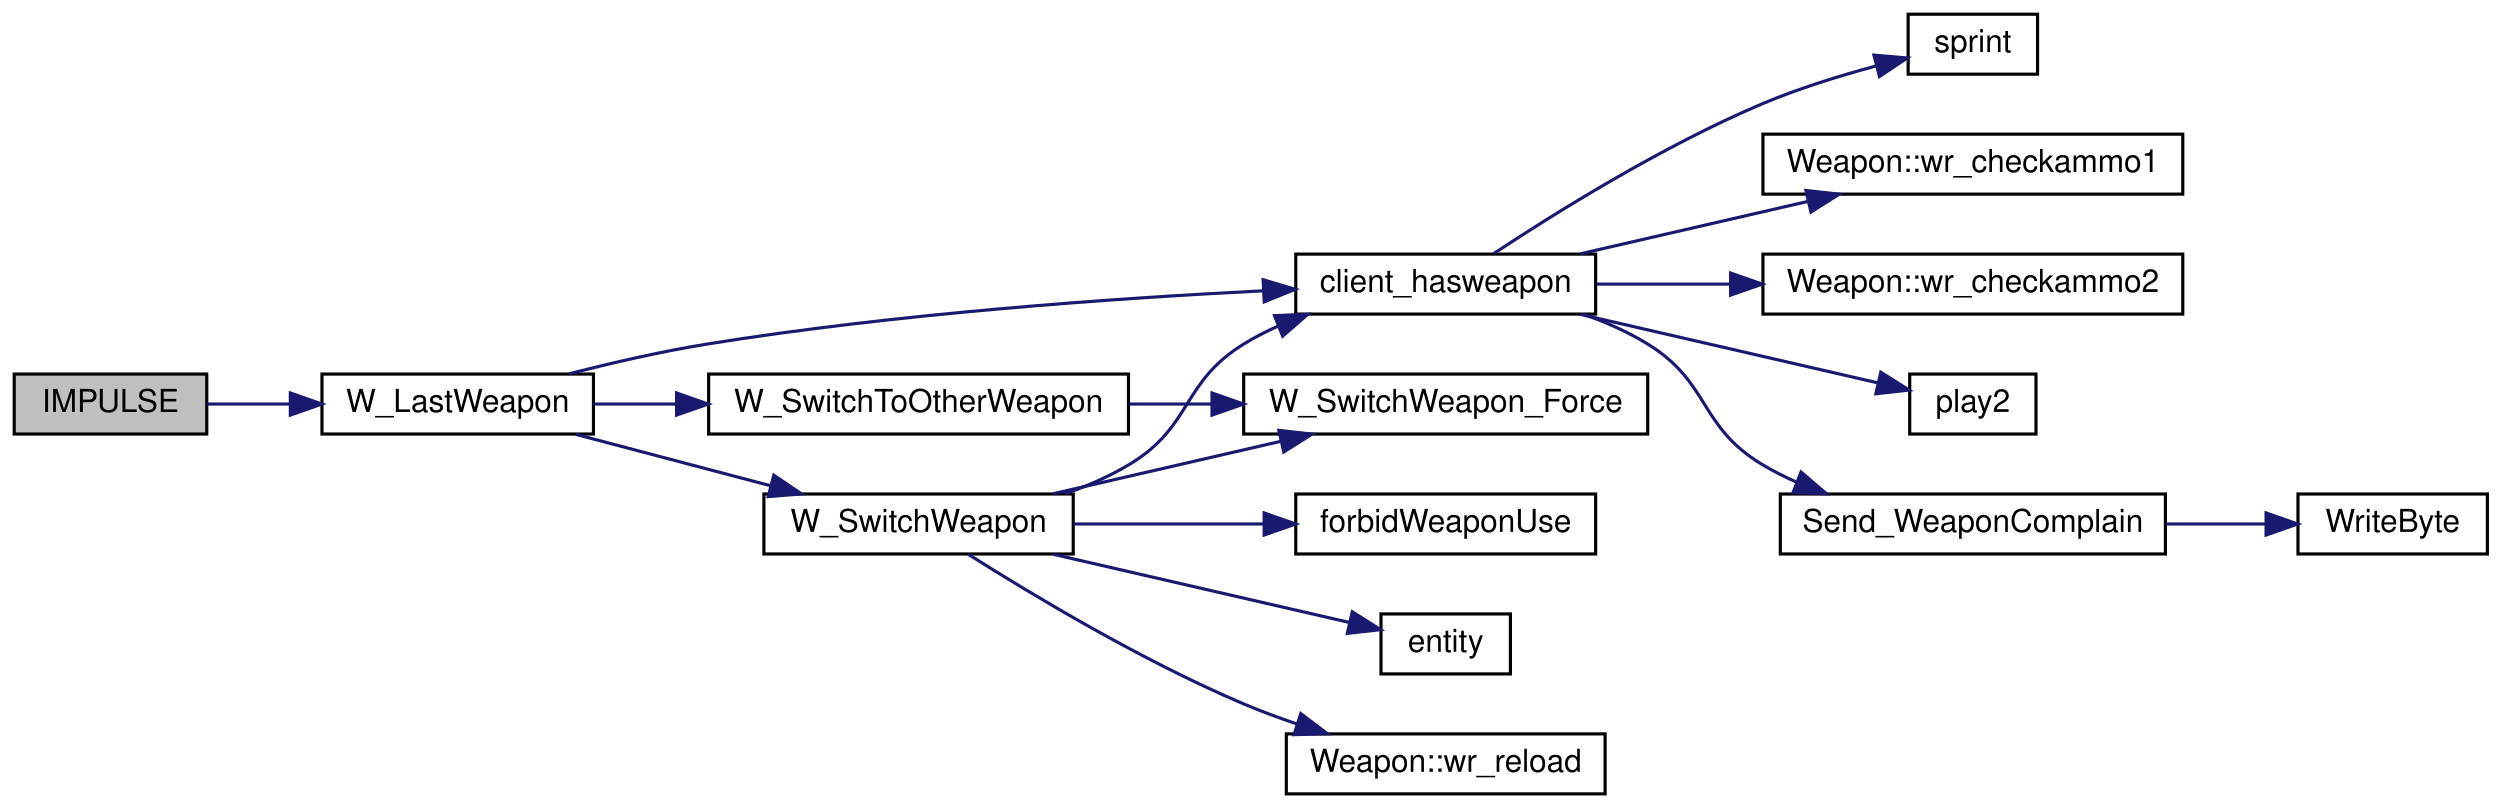
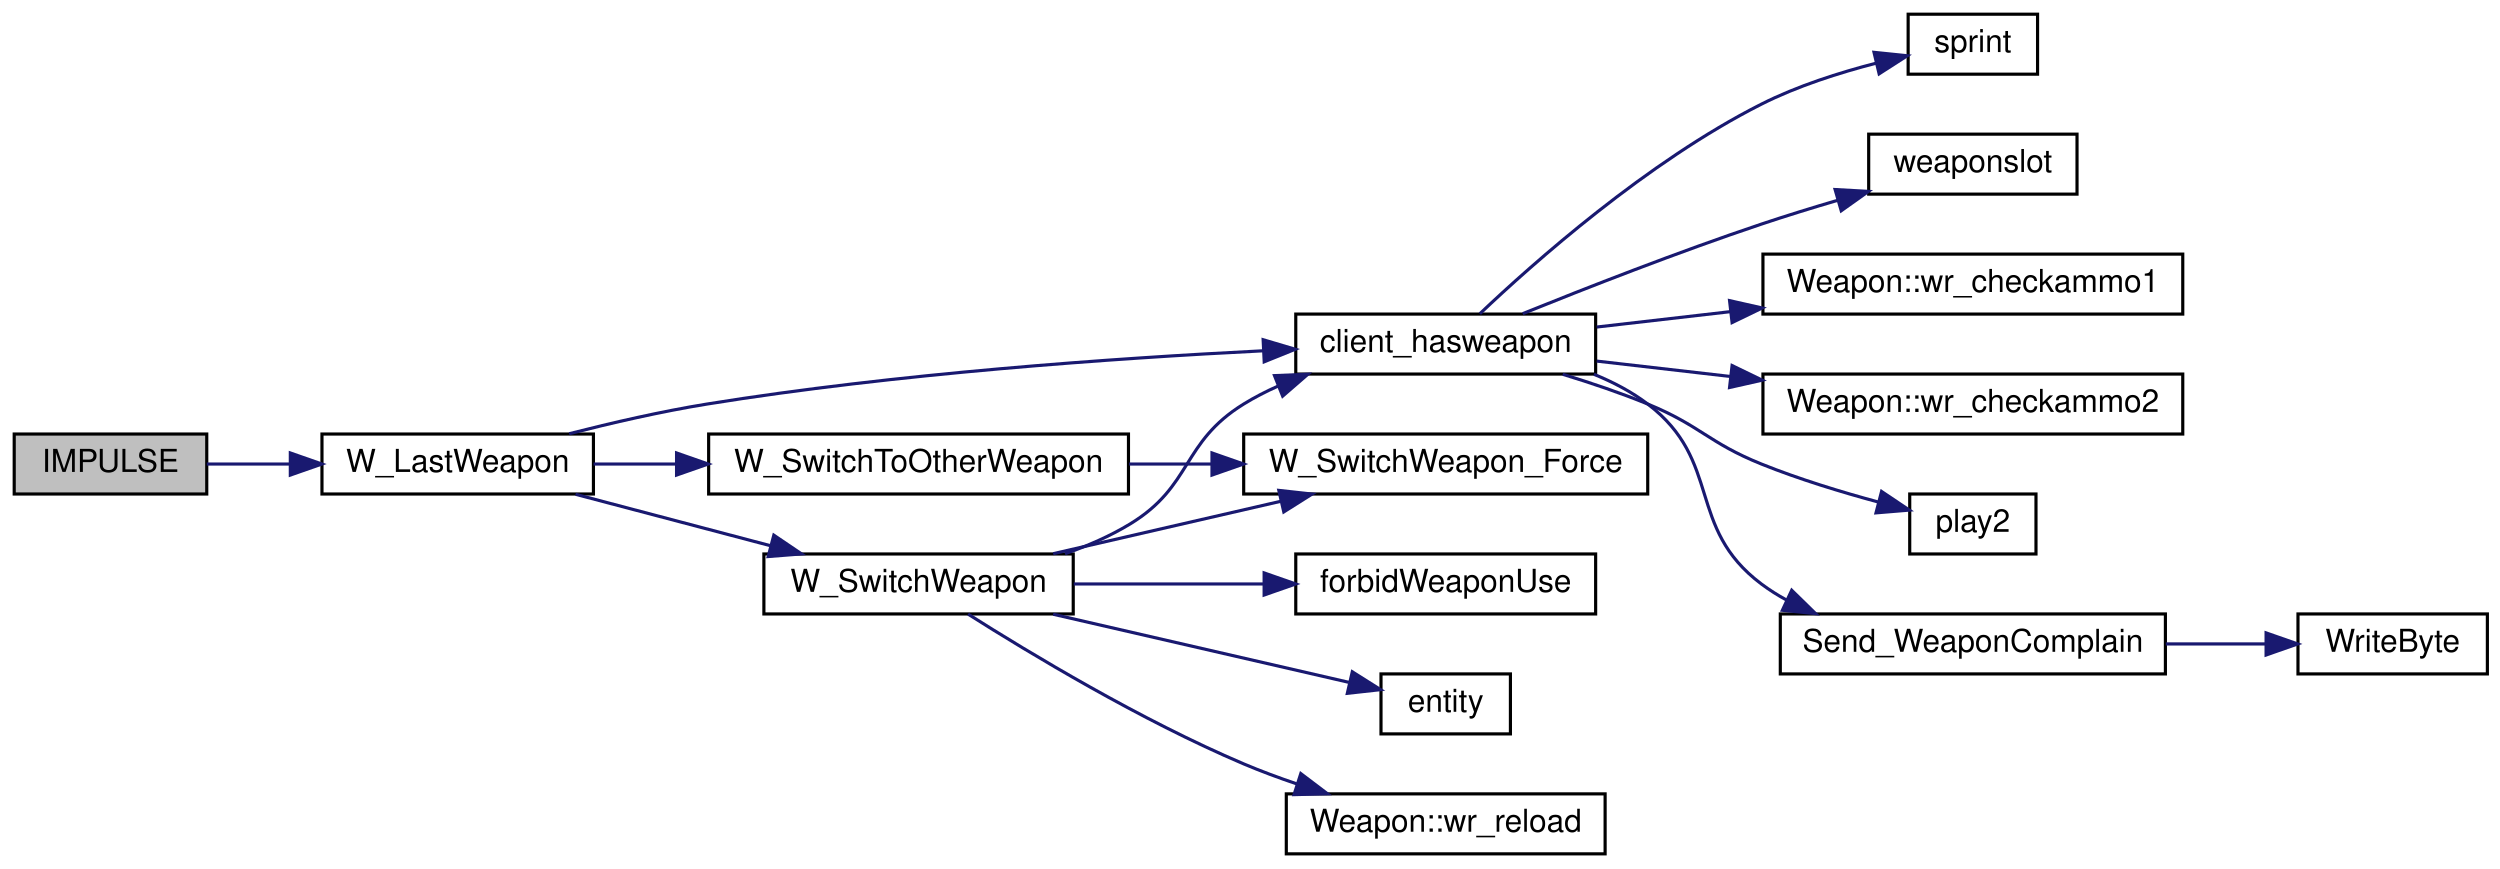
- <svg xmlns="http://www.w3.org/2000/svg" xmlns:xlink="http://www.w3.org/1999/xlink" width="792pt" height="256pt" viewBox="0.00 0.00 792.00 256.00">
-   <g id="graph0" class="graph" transform="scale(1 1) rotate(0) translate(4 252)">
+ <svg xmlns="http://www.w3.org/2000/svg" xmlns:xlink="http://www.w3.org/1999/xlink" width="792pt" height="275pt" viewBox="0.00 0.00 792.00 275.00">
+   <g id="graph0" class="graph" transform="scale(1 1) rotate(0) translate(4 271)">
    <g id="node1" class="node">
      <polygon fill="#bfbfbf" stroke="black" points="0.5,-114.5 0.5,-133.5 61.5,-133.5 61.5,-114.5 0.5,-114.5" />
      <text text-anchor="middle" x="31" y="-121.5" font-family="Helvetica,sans-Serif" font-size="10.00">IMPULSE</text>
    </g>
    <g id="node2" class="node">
      <g id="a_node2">
        <a xlink:href="../../d2/d62/selection_8qc.html#ad4bf72dfdd0aaeca5bc1da4fb607fb3b" target="_top" xlink:title="W_LastWeapon">
          <polygon fill="none" stroke="black" points="98,-114.5 98,-133.5 184,-133.5 184,-114.5 98,-114.5" />
          <text text-anchor="middle" x="141" y="-121.5" font-family="Helvetica,sans-Serif" font-size="10.00">W_LastWeapon</text>
        </a>
      </g>
    </g>
    <g id="edge1" class="edge">
      <path fill="none" stroke="midnightblue" d="M61.511,-124C69.679,-124 78.796,-124 87.843,-124" />
      <polygon fill="midnightblue" stroke="midnightblue" points="87.974,-127.5 97.974,-124 87.974,-120.5 87.974,-127.5" />
    </g>
    <g id="node3" class="node">
      <g id="a_node3">
        <a xlink:href="../../d2/d62/selection_8qc.html#aba6ed323f0e8f5773f5d7de51e2d3411" target="_top" xlink:title="client_hasweapon">
          <polygon fill="none" stroke="black" points="406.5,-152.5 406.5,-171.5 501.5,-171.5 501.5,-152.5 406.5,-152.5" />
          <text text-anchor="middle" x="454" y="-159.5" font-family="Helvetica,sans-Serif" font-size="10.00">client_hasweapon</text>
        </a>
      </g>
    </g>
    <g id="edge2" class="edge">
      <path fill="none" stroke="midnightblue" d="M176.319,-133.597C189.835,-137.051 205.553,-140.666 220,-143 279.724,-152.647 348.894,-157.502 396.26,-159.874" />
      <polygon fill="midnightblue" stroke="midnightblue" points="396.166,-163.373 406.322,-160.357 396.501,-156.381 396.166,-163.373" />
    </g>
-     <g id="node10" class="node">
-       <g id="a_node10">
+     <g id="node11" class="node">
+       <g id="a_node11">
        <a xlink:href="../../d2/d62/selection_8qc.html#ab8ebfddd0ba2d6a481fdfdf96bb05c51" target="_top" xlink:title="W_SwitchWeapon">
          <polygon fill="none" stroke="black" points="238,-76.5 238,-95.5 336,-95.5 336,-76.5 238,-76.5" />
          <text text-anchor="middle" x="287" y="-83.5" font-family="Helvetica,sans-Serif" font-size="10.00">W_SwitchWeapon</text>
        </a>
      </g>
    </g>
-     <g id="edge9" class="edge">
+     <g id="edge10" class="edge">
      <path fill="none" stroke="midnightblue" d="M178.337,-114.411C197.083,-109.464 220.143,-103.379 240.107,-98.111" />
      <polygon fill="midnightblue" stroke="midnightblue" points="241.148,-101.456 249.924,-95.52 239.362,-94.688 241.148,-101.456" />
    </g>
-     <g id="node15" class="node">
-       <g id="a_node15">
+     <g id="node16" class="node">
+       <g id="a_node16">
        <a xlink:href="../../d2/d62/selection_8qc.html#ac84b5920c2121ae19b3e269c60244bfd" target="_top" xlink:title="W_SwitchToOtherWeapon">
          <polygon fill="none" stroke="black" points="220.5,-114.5 220.5,-133.5 353.5,-133.5 353.5,-114.5 220.5,-114.5" />
          <text text-anchor="middle" x="287" y="-121.5" font-family="Helvetica,sans-Serif" font-size="10.00">W_SwitchToOtherWeapon</text>
        </a>
      </g>
    </g>
-     <g id="edge15" class="edge">
+     <g id="edge16" class="edge">
      <path fill="none" stroke="midnightblue" d="M184.038,-124C192.301,-124 201.205,-124 210.189,-124" />
      <polygon fill="midnightblue" stroke="midnightblue" points="210.335,-127.5 220.335,-124 210.335,-120.5 210.335,-127.5" />
    </g>
    <g id="node4" class="node">
      <g id="a_node4">
        <a xlink:href="../../d8/de2/menudefs_8qc.html#a4ae54ed78d55acc008e6fcf8c72e779f" target="_top" xlink:title="sprint">
-           <polygon fill="none" stroke="black" points="600.5,-228.5 600.5,-247.5 641.5,-247.5 641.5,-228.5 600.5,-228.5" />
-           <text text-anchor="middle" x="621" y="-235.5" font-family="Helvetica,sans-Serif" font-size="10.00">sprint</text>
+           <polygon fill="none" stroke="black" points="600.5,-247.5 600.5,-266.5 641.5,-266.5 641.5,-247.5 600.5,-247.5" />
+           <text text-anchor="middle" x="621" y="-254.5" font-family="Helvetica,sans-Serif" font-size="10.00">sprint</text>
        </a>
      </g>
    </g>
    <g id="edge3" class="edge">
-       <path fill="none" stroke="midnightblue" d="M469.187,-171.649C487.914,-184.031 522.233,-205.519 554,-219 565.513,-223.886 578.671,-227.958 590.194,-231.062" />
-       <polygon fill="midnightblue" stroke="midnightblue" points="589.666,-234.54 600.223,-233.637 591.407,-227.76 589.666,-234.54" />
+       <path fill="none" stroke="midnightblue" d="M464.816,-171.608C481.677,-187.604 517.829,-219.739 554,-238 565.361,-243.735 578.721,-247.991 590.439,-251.004" />
+       <polygon fill="midnightblue" stroke="midnightblue" points="589.683,-254.422 600.222,-253.338 591.307,-247.613 589.683,-254.422" />
    </g>
    <g id="node5" class="node">
      <g id="a_node5">
-         <a xlink:href="../../dc/de5/classWeapon.html#ab1963e9f2e85c7c11304531a7a8e4313" target="_top" xlink:title="(SERVER) checks ammo for weapon primary ">
-           <polygon fill="none" stroke="black" points="554.5,-190.5 554.5,-209.5 687.5,-209.5 687.5,-190.5 554.5,-190.5" />
-           <text text-anchor="middle" x="621" y="-197.5" font-family="Helvetica,sans-Serif" font-size="10.00">Weapon::wr_checkammo1</text>
+         <a xlink:href="../../d2/d1c/weapons_2weapon_8qh.html#ac3cbbc1f9884e78a2816ff88760748d5" target="_top" xlink:title="weaponslot">
+           <polygon fill="none" stroke="black" points="588,-209.5 588,-228.5 654,-228.5 654,-209.5 588,-209.5" />
+           <text text-anchor="middle" x="621" y="-216.5" font-family="Helvetica,sans-Serif" font-size="10.00">weaponslot</text>
        </a>
      </g>
    </g>
    <g id="edge4" class="edge">
-       <path fill="none" stroke="midnightblue" d="M496.636,-171.589C518.508,-176.626 545.506,-182.844 568.664,-188.177" />
-       <polygon fill="midnightblue" stroke="midnightblue" points="568.133,-191.646 578.663,-190.48 569.704,-184.825 568.133,-191.646" />
+       <path fill="none" stroke="midnightblue" d="M478.397,-171.636C498.328,-179.686 527.816,-191.224 554,-200 561.796,-202.613 570.182,-205.197 578.273,-207.578" />
+       <polygon fill="midnightblue" stroke="midnightblue" points="577.359,-210.957 587.937,-210.37 579.301,-204.232 577.359,-210.957" />
    </g>
    <g id="node6" class="node">
      <g id="a_node6">
-         <a xlink:href="../../dc/de5/classWeapon.html#a8adc0f68d514782dc8fe0a1d5af3b310" target="_top" xlink:title="(SERVER) checks ammo for weapon second ">
-           <polygon fill="none" stroke="black" points="554.5,-152.5 554.5,-171.5 687.5,-171.5 687.5,-152.5 554.5,-152.5" />
-           <text text-anchor="middle" x="621" y="-159.5" font-family="Helvetica,sans-Serif" font-size="10.00">Weapon::wr_checkammo2</text>
+         <a xlink:href="../../dc/de5/classWeapon.html#ab1963e9f2e85c7c11304531a7a8e4313" target="_top" xlink:title="(SERVER) checks ammo for weapon primary ">
+           <polygon fill="none" stroke="black" points="554.5,-171.5 554.5,-190.5 687.5,-190.5 687.5,-171.5 554.5,-171.5" />
+           <text text-anchor="middle" x="621" y="-178.5" font-family="Helvetica,sans-Serif" font-size="10.00">Weapon::wr_checkammo1</text>
        </a>
      </g>
    </g>
    <g id="edge5" class="edge">
-       <path fill="none" stroke="midnightblue" d="M501.841,-162C514.951,-162 529.549,-162 543.888,-162" />
-       <polygon fill="midnightblue" stroke="midnightblue" points="544.258,-165.5 554.258,-162 544.258,-158.5 544.258,-165.5" />
+       <path fill="none" stroke="midnightblue" d="M501.841,-167.394C515.078,-168.918 529.832,-170.617 544.305,-172.284" />
+       <polygon fill="midnightblue" stroke="midnightblue" points="543.923,-175.763 554.258,-173.43 544.724,-168.809 543.923,-175.763" />
    </g>
    <g id="node7" class="node">
      <g id="a_node7">
-         <a xlink:href="../../dc/d73/server_2miscfunctions_8qh.html#a3ad01a00f1af9d663eb5c97259434896" target="_top" xlink:title="play2">
-           <polygon fill="none" stroke="black" points="601,-114.5 601,-133.5 641,-133.5 641,-114.5 601,-114.5" />
-           <text text-anchor="middle" x="621" y="-121.5" font-family="Helvetica,sans-Serif" font-size="10.00">play2</text>
+         <a xlink:href="../../dc/de5/classWeapon.html#a8adc0f68d514782dc8fe0a1d5af3b310" target="_top" xlink:title="(SERVER) checks ammo for weapon second ">
+           <polygon fill="none" stroke="black" points="554.5,-133.5 554.5,-152.5 687.5,-152.5 687.5,-133.5 554.5,-133.5" />
+           <text text-anchor="middle" x="621" y="-140.5" font-family="Helvetica,sans-Serif" font-size="10.00">Weapon::wr_checkammo2</text>
        </a>
      </g>
    </g>
    <g id="edge6" class="edge">
-       <path fill="none" stroke="midnightblue" d="M496.636,-152.411C526.004,-145.648 564.614,-136.755 590.76,-130.734" />
-       <polygon fill="midnightblue" stroke="midnightblue" points="591.841,-134.077 600.8,-128.422 590.27,-127.255 591.841,-134.077" />
+       <path fill="none" stroke="midnightblue" d="M501.841,-156.606C515.078,-155.082 529.832,-153.383 544.305,-151.716" />
+       <polygon fill="midnightblue" stroke="midnightblue" points="544.724,-155.191 554.258,-150.57 543.923,-148.237 544.724,-155.191" />
    </g>
    <g id="node8" class="node">
      <g id="a_node8">
-         <a xlink:href="../../d2/d62/selection_8qc.html#a6f9b75f17639bb910d8445a136d4a837" target="_top" xlink:title="Send_WeaponComplain">
-           <polygon fill="none" stroke="black" points="560,-76.5 560,-95.5 682,-95.5 682,-76.5 560,-76.5" />
-           <text text-anchor="middle" x="621" y="-83.5" font-family="Helvetica,sans-Serif" font-size="10.00">Send_WeaponComplain</text>
+         <a xlink:href="../../dc/d73/server_2miscfunctions_8qh.html#a3ad01a00f1af9d663eb5c97259434896" target="_top" xlink:title="play2">
+           <polygon fill="none" stroke="black" points="601,-95.5 601,-114.5 641,-114.5 641,-95.5 601,-95.5" />
+           <text text-anchor="middle" x="621" y="-102.5" font-family="Helvetica,sans-Serif" font-size="10.00">play2</text>
        </a>
      </g>
    </g>
    <g id="edge7" class="edge">
-       <path fill="none" stroke="midnightblue" d="M497.655,-152.446C504.728,-149.945 511.777,-146.838 518,-143 537.801,-130.787 534.122,-117.088 554,-105 557.553,-102.839 561.363,-100.915 565.294,-99.202" />
-       <polygon fill="midnightblue" stroke="midnightblue" points="566.567,-102.462 574.621,-95.579 564.032,-95.938 566.567,-102.462" />
+       <path fill="none" stroke="midnightblue" d="M491.068,-152.426C499.988,-149.703 509.439,-146.512 518,-143 534.738,-136.134 537.219,-130.76 554,-124 565.89,-119.21 579.434,-115.092 591.145,-111.927" />
+       <polygon fill="midnightblue" stroke="midnightblue" points="592.079,-115.301 600.877,-109.398 590.318,-108.526 592.079,-115.301" />
    </g>
    <g id="node9" class="node">
      <g id="a_node9">
-         <a xlink:href="../../d8/de2/menudefs_8qc.html#abd23315350cd01304b6bd77c4c5c07e6" target="_top" xlink:title="WriteByte">
-           <polygon fill="none" stroke="black" points="724,-76.5 724,-95.5 784,-95.5 784,-76.5 724,-76.5" />
-           <text text-anchor="middle" x="754" y="-83.5" font-family="Helvetica,sans-Serif" font-size="10.00">WriteByte</text>
+         <a xlink:href="../../d2/d62/selection_8qc.html#a6f9b75f17639bb910d8445a136d4a837" target="_top" xlink:title="Send_WeaponComplain">
+           <polygon fill="none" stroke="black" points="560,-57.5 560,-76.5 682,-76.5 682,-57.5 560,-57.5" />
+           <text text-anchor="middle" x="621" y="-64.5" font-family="Helvetica,sans-Serif" font-size="10.00">Send_WeaponComplain</text>
        </a>
      </g>
    </g>
    <g id="edge8" class="edge">
-       <path fill="none" stroke="midnightblue" d="M682.132,-86C692.915,-86 703.893,-86 713.887,-86" />
-       <polygon fill="midnightblue" stroke="midnightblue" points="713.896,-89.5 723.896,-86 713.896,-82.5 713.896,-89.5" />
+       <path fill="none" stroke="midnightblue" d="M500.951,-152.421C507.029,-149.96 512.908,-146.873 518,-143 541.849,-124.862 530.037,-103.987 554,-86 556.494,-84.128 559.168,-82.44 561.958,-80.918" />
+       <polygon fill="midnightblue" stroke="midnightblue" points="563.614,-84.007 571.19,-76.601 560.649,-77.666 563.614,-84.007" />
    </g>
-     <g id="edge10" class="edge">
+     <g id="node10" class="node">
+       <g id="a_node10">
+         <a xlink:href="../../d8/de2/menudefs_8qc.html#abd23315350cd01304b6bd77c4c5c07e6" target="_top" xlink:title="WriteByte">
+           <polygon fill="none" stroke="black" points="724,-57.5 724,-76.5 784,-76.5 784,-57.5 724,-57.5" />
+           <text text-anchor="middle" x="754" y="-64.5" font-family="Helvetica,sans-Serif" font-size="10.00">WriteByte</text>
+         </a>
+       </g>
+     </g>
+     <g id="edge9" class="edge">
+       <path fill="none" stroke="midnightblue" d="M682.132,-67C692.915,-67 703.893,-67 713.887,-67" />
+       <polygon fill="midnightblue" stroke="midnightblue" points="713.896,-70.5 723.896,-67 713.896,-63.5 713.896,-70.5" />
+     </g>
+     <g id="edge11" class="edge">
      <path fill="none" stroke="midnightblue" d="M333.379,-95.579C340.555,-98.064 347.684,-101.159 354,-105 373.878,-117.088 370.199,-130.787 390,-143 393.403,-145.099 397.053,-146.979 400.819,-148.661" />
      <polygon fill="midnightblue" stroke="midnightblue" points="399.759,-152.006 410.345,-152.446 402.344,-145.501 399.759,-152.006" />
    </g>
-     <g id="node11" class="node">
-       <g id="a_node11">
+     <g id="node12" class="node">
+       <g id="a_node12">
        <a xlink:href="../../d2/d62/selection_8qc.html#a26a298ee4ff7a3e0706b8892030ecf1a" target="_top" xlink:title="W_SwitchWeapon_Force">
          <polygon fill="none" stroke="black" points="390,-114.5 390,-133.5 518,-133.5 518,-114.5 390,-114.5" />
          <text text-anchor="middle" x="454" y="-121.5" font-family="Helvetica,sans-Serif" font-size="10.00">W_SwitchWeapon_Force</text>
        </a>
      </g>
    </g>
-     <g id="edge11" class="edge">
+     <g id="edge12" class="edge">
      <path fill="none" stroke="midnightblue" d="M329.636,-95.589C351.508,-100.626 378.506,-106.844 401.664,-112.177" />
      <polygon fill="midnightblue" stroke="midnightblue" points="401.133,-115.646 411.663,-114.48 402.704,-108.825 401.133,-115.646" />
    </g>
-     <g id="node12" class="node">
-       <g id="a_node12">
+     <g id="node13" class="node">
+       <g id="a_node13">
        <a xlink:href="../../d5/de0/weaponsystem_8qc.html#a1798aef9c3263ffc0fb53a9741fc3ab9" target="_top" xlink:title="forbidWeaponUse">
          <polygon fill="none" stroke="black" points="406.5,-76.5 406.5,-95.5 501.5,-95.5 501.5,-76.5 406.5,-76.5" />
          <text text-anchor="middle" x="454" y="-83.5" font-family="Helvetica,sans-Serif" font-size="10.00">forbidWeaponUse</text>
        </a>
      </g>
    </g>
-     <g id="edge12" class="edge">
+     <g id="edge13" class="edge">
      <path fill="none" stroke="midnightblue" d="M336.168,-86C355.042,-86 376.833,-86 396.446,-86" />
      <polygon fill="midnightblue" stroke="midnightblue" points="396.476,-89.5 406.476,-86 396.476,-82.5 396.476,-89.5" />
    </g>
-     <g id="node13" class="node">
-       <g id="a_node13">
+     <g id="node14" class="node">
+       <g id="a_node14">
        <a xlink:href="../../d4/d0c/csprogsdefs_8qc.html#acbb54a239d76062465dccbc6a6c6e464" target="_top" xlink:title="entity">
          <polygon fill="none" stroke="black" points="433.5,-38.5 433.5,-57.5 474.5,-57.5 474.5,-38.5 433.5,-38.5" />
          <text text-anchor="middle" x="454" y="-45.5" font-family="Helvetica,sans-Serif" font-size="10.00">entity</text>
        </a>
      </g>
    </g>
-     <g id="edge13" class="edge">
+     <g id="edge14" class="edge">
      <path fill="none" stroke="midnightblue" d="M329.636,-76.411C358.836,-69.686 397.173,-60.857 423.31,-54.838" />
      <polygon fill="midnightblue" stroke="midnightblue" points="424.404,-58.178 433.363,-52.522 422.833,-51.356 424.404,-58.178" />
    </g>
-     <g id="node14" class="node">
-       <g id="a_node14">
+     <g id="node15" class="node">
+       <g id="a_node15">
        <a xlink:href="../../dc/de5/classWeapon.html#a30558a4b50b31b3794b4b6b41acc8151" target="_top" xlink:title="(SERVER) handles reloading for weapon ">
          <polygon fill="none" stroke="black" points="403.5,-0.5 403.5,-19.5 504.5,-19.5 504.5,-0.5 403.5,-0.5" />
          <text text-anchor="middle" x="454" y="-7.5" font-family="Helvetica,sans-Serif" font-size="10.00">Weapon::wr_reload</text>
        </a>
      </g>
    </g>
-     <g id="edge14" class="edge">
+     <g id="edge15" class="edge">
      <path fill="none" stroke="midnightblue" d="M302.69,-76.445C322.062,-64.164 357.506,-42.786 390,-29 395.39,-26.713 401.147,-24.581 406.907,-22.632" />
      <polygon fill="midnightblue" stroke="midnightblue" points="408.095,-25.927 416.542,-19.532 405.95,-19.263 408.095,-25.927" />
    </g>
-     <g id="edge16" class="edge">
+     <g id="edge17" class="edge">
      <path fill="none" stroke="midnightblue" d="M353.686,-124C362.277,-124 371.122,-124 379.827,-124" />
      <polygon fill="midnightblue" stroke="midnightblue" points="379.958,-127.5 389.958,-124 379.958,-120.5 379.958,-127.5" />
    </g>
  </g>
</svg>
